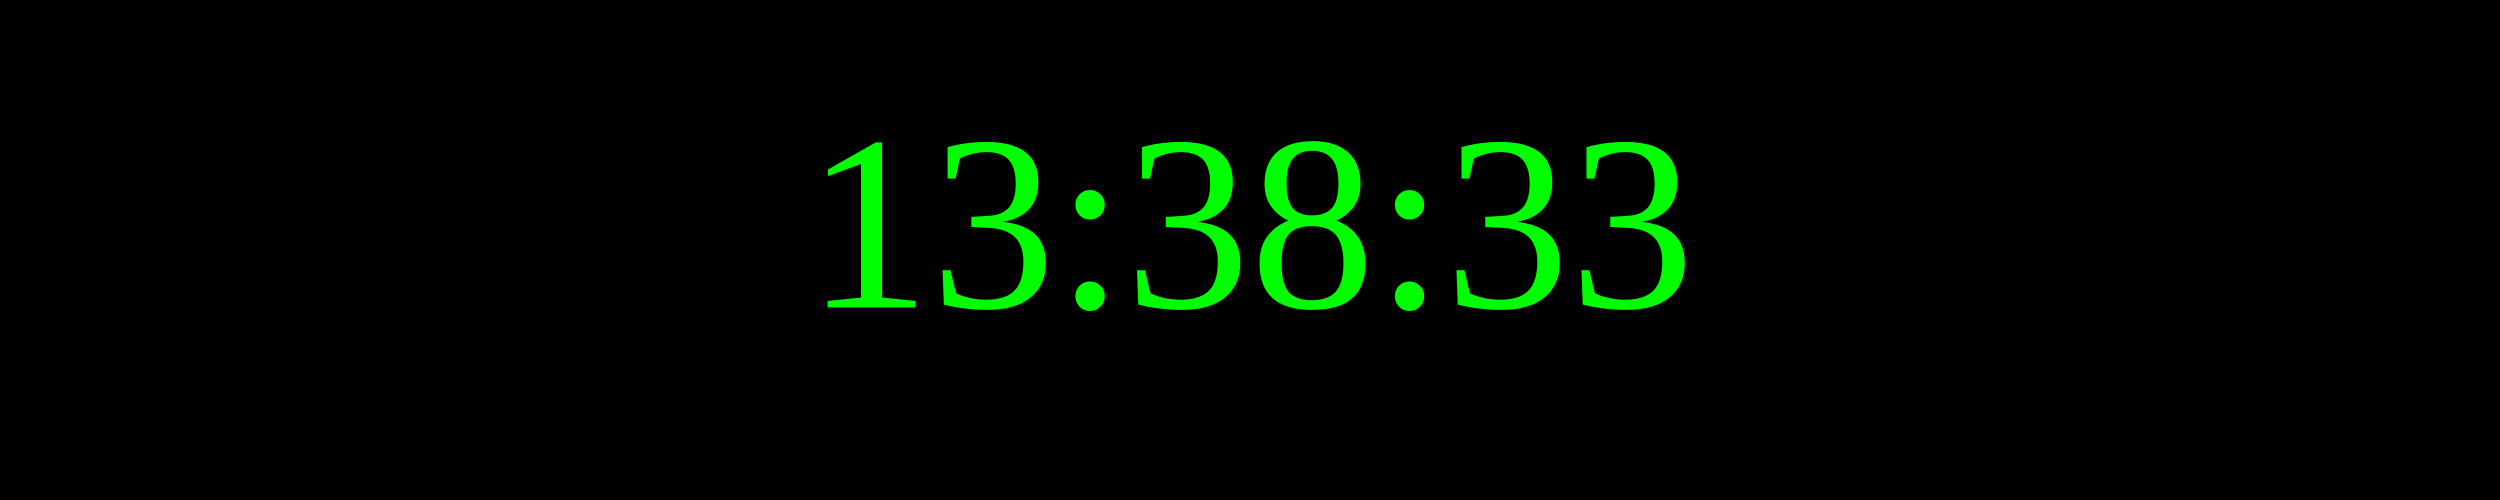
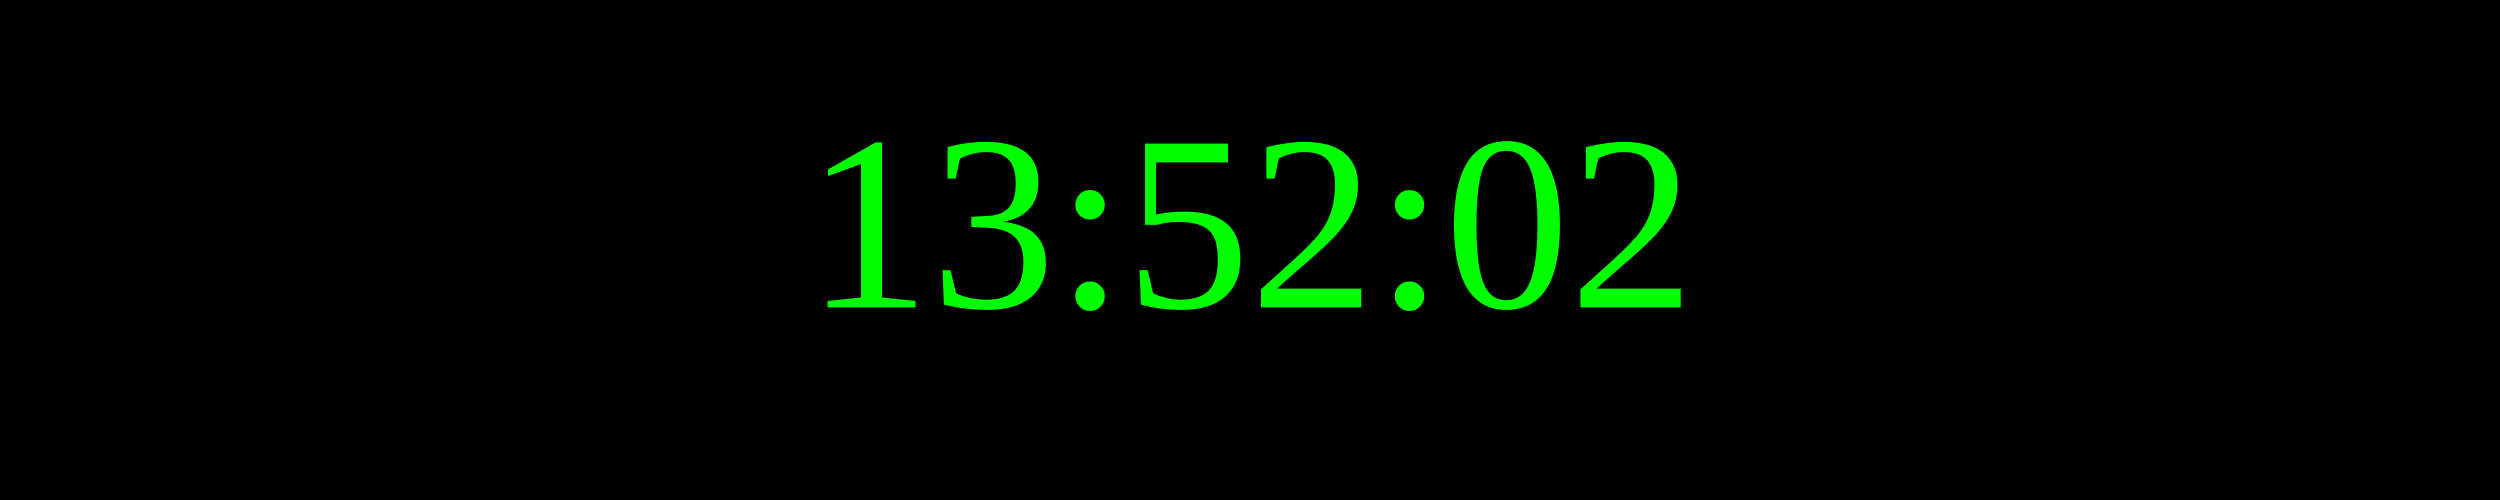
<svg xmlns="http://www.w3.org/2000/svg" width="250" height="50">
  <rect width="100%" height="100%" fill="black" />
  <text x="50%" y="50%" font-size="25" fill="lime" text-anchor="middle" dominant-baseline="middle">
- 13:38:33
+ 13:52:02
</text>
</svg>
